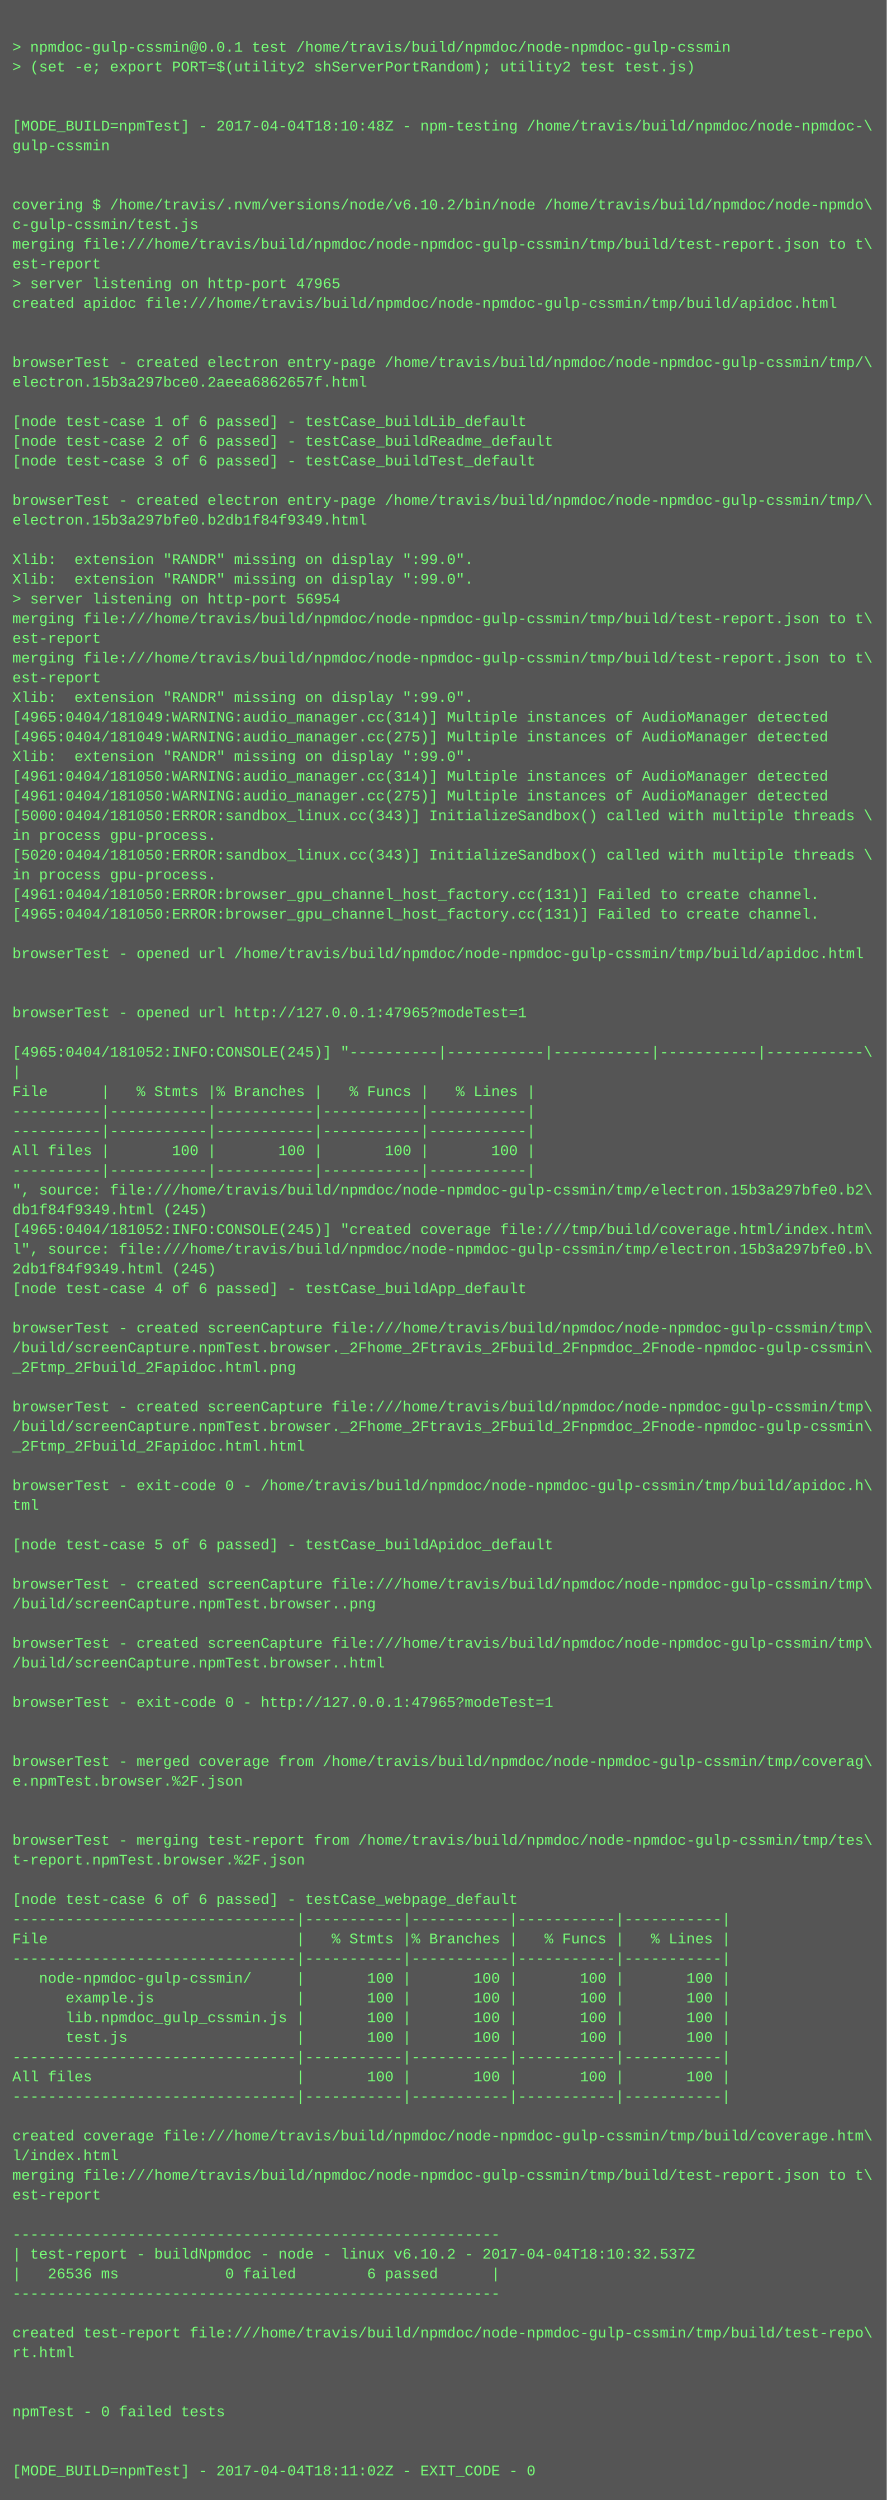
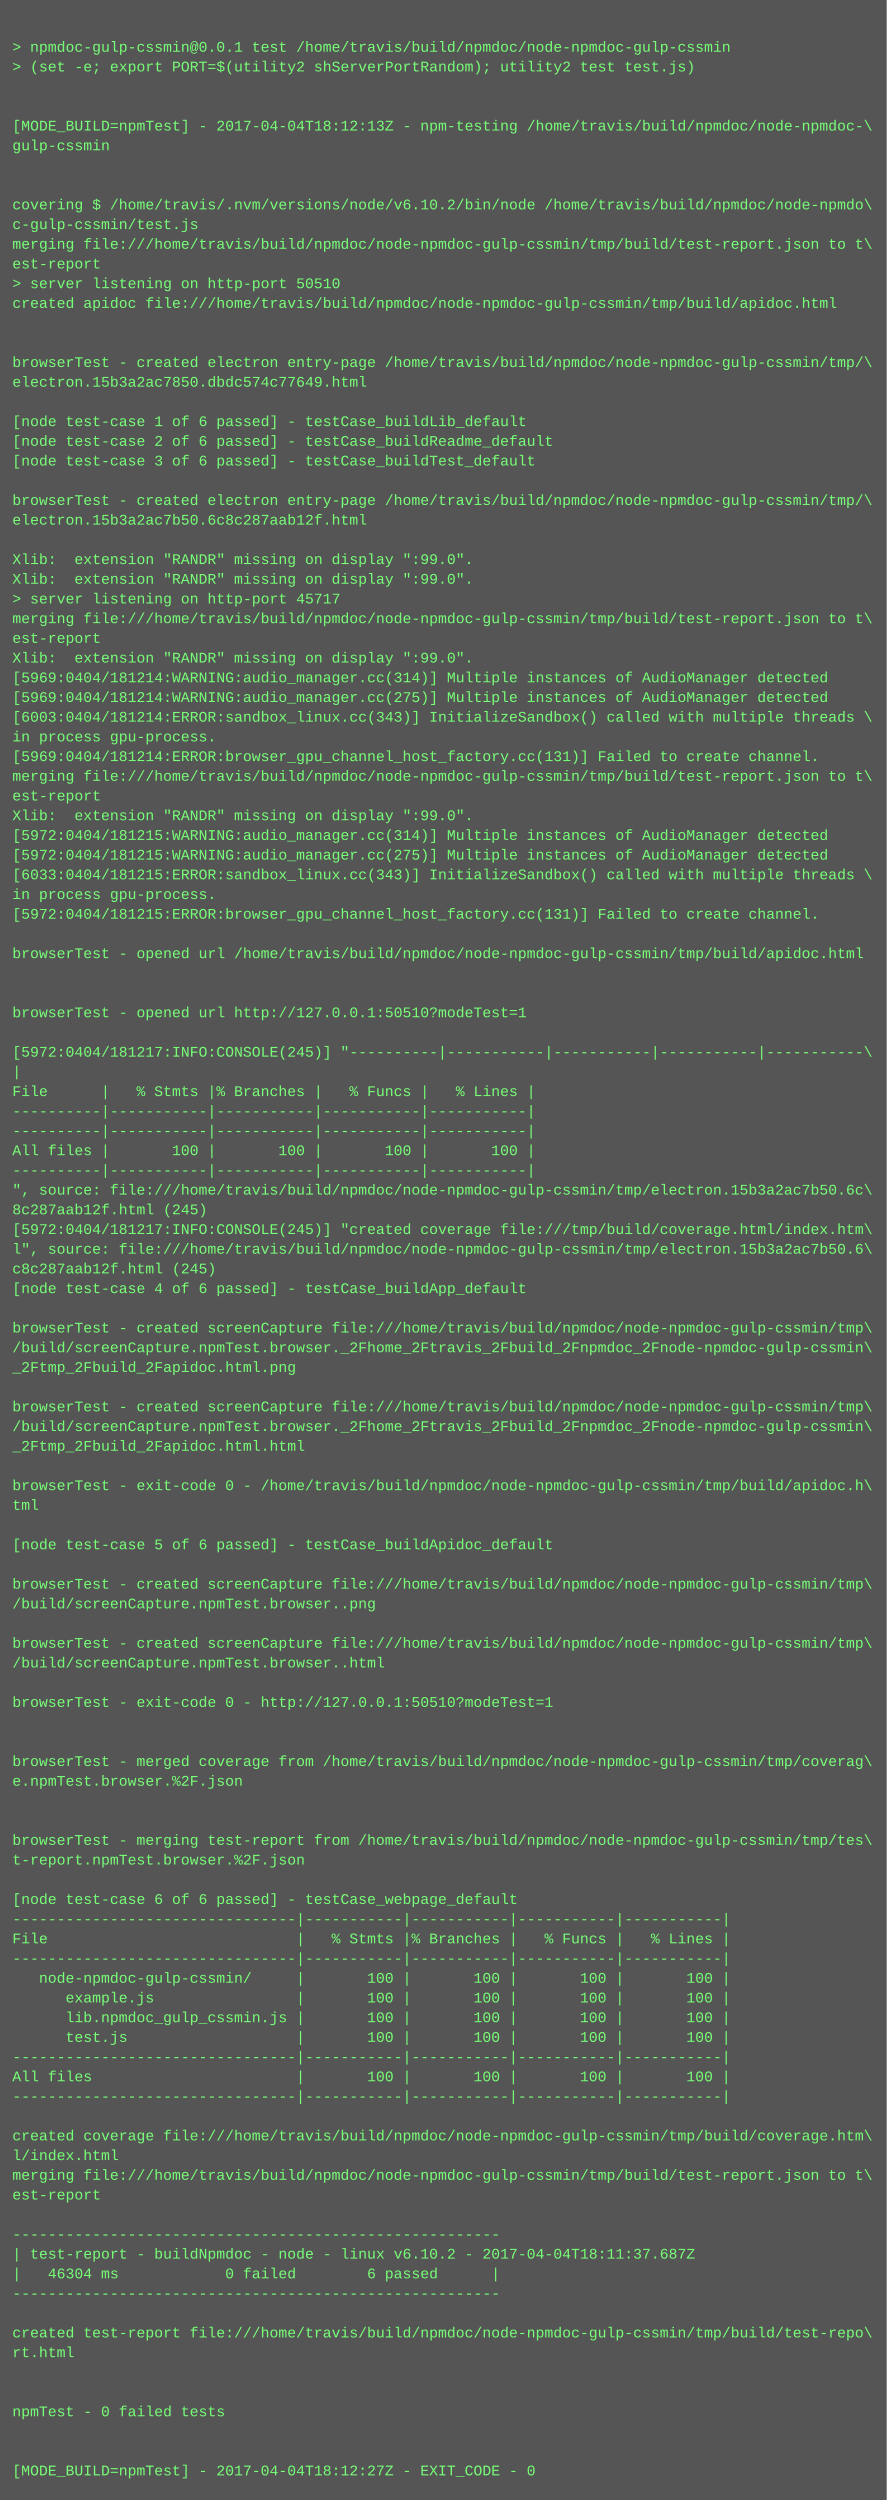
<svg xmlns="http://www.w3.org/2000/svg" height="2030" width="720">
  <rect height="2030" fill="#555" width="720" />
  <text fill="#7f7" font-family="Courier New" font-size="12" xml:space="preserve">
    <tspan x="10" y="26" />
    <tspan x="10" y="42">&gt; npmdoc-gulp-cssmin@0.0.1 test /home/travis/build/npmdoc/node-npmdoc-gulp-cssmin</tspan>
    <tspan x="10" y="58">&gt; (set -e; export PORT=$(utility2 shServerPortRandom); utility2 test test.js)</tspan>
    <tspan x="10" y="74" />
    <tspan x="10" y="90" />
-     <tspan x="10" y="106">[MODE_BUILD=npmTest] - 2017-04-04T18:10:48Z - npm-testing /home/travis/build/npmdoc/node-npmdoc-\</tspan>
+     <tspan x="10" y="106">[MODE_BUILD=npmTest] - 2017-04-04T18:12:13Z - npm-testing /home/travis/build/npmdoc/node-npmdoc-\</tspan>
    <tspan x="10" y="122">gulp-cssmin</tspan>
    <tspan x="10" y="138" />
    <tspan x="10" y="154" />
    <tspan x="10" y="170">covering $ /home/travis/.nvm/versions/node/v6.10.2/bin/node /home/travis/build/npmdoc/node-npmdo\</tspan>
    <tspan x="10" y="186">c-gulp-cssmin/test.js</tspan>
    <tspan x="10" y="202">merging file:///home/travis/build/npmdoc/node-npmdoc-gulp-cssmin/tmp/build/test-report.json to t\</tspan>
    <tspan x="10" y="218">est-report</tspan>
-     <tspan x="10" y="234">&gt; server listening on http-port 47965</tspan>
+     <tspan x="10" y="234">&gt; server listening on http-port 50510</tspan>
    <tspan x="10" y="250">created apidoc file:///home/travis/build/npmdoc/node-npmdoc-gulp-cssmin/tmp/build/apidoc.html</tspan>
    <tspan x="10" y="266" />
    <tspan x="10" y="282" />
    <tspan x="10" y="298">browserTest - created electron entry-page /home/travis/build/npmdoc/node-npmdoc-gulp-cssmin/tmp/\</tspan>
-     <tspan x="10" y="314">electron.15b3a297bce0.2aeea6862657f.html</tspan>
+     <tspan x="10" y="314">electron.15b3a2ac7850.dbdc574c77649.html</tspan>
    <tspan x="10" y="330" />
    <tspan x="10" y="346">[node test-case 1 of 6 passed] - testCase_buildLib_default</tspan>
    <tspan x="10" y="362">[node test-case 2 of 6 passed] - testCase_buildReadme_default</tspan>
    <tspan x="10" y="378">[node test-case 3 of 6 passed] - testCase_buildTest_default</tspan>
    <tspan x="10" y="394" />
    <tspan x="10" y="410">browserTest - created electron entry-page /home/travis/build/npmdoc/node-npmdoc-gulp-cssmin/tmp/\</tspan>
-     <tspan x="10" y="426">electron.15b3a297bfe0.b2db1f84f9349.html</tspan>
+     <tspan x="10" y="426">electron.15b3a2ac7b50.6c8c287aab12f.html</tspan>
    <tspan x="10" y="442" />
    <tspan x="10" y="458">Xlib:  extension "RANDR" missing on display ":99.0".</tspan>
    <tspan x="10" y="474">Xlib:  extension "RANDR" missing on display ":99.0".</tspan>
-     <tspan x="10" y="490">&gt; server listening on http-port 56954</tspan>
+     <tspan x="10" y="490">&gt; server listening on http-port 45717</tspan>
    <tspan x="10" y="506">merging file:///home/travis/build/npmdoc/node-npmdoc-gulp-cssmin/tmp/build/test-report.json to t\</tspan>
    <tspan x="10" y="522">est-report</tspan>
-     <tspan x="10" y="538">merging file:///home/travis/build/npmdoc/node-npmdoc-gulp-cssmin/tmp/build/test-report.json to t\</tspan>
-     <tspan x="10" y="554">est-report</tspan>
-     <tspan x="10" y="570">Xlib:  extension "RANDR" missing on display ":99.0".</tspan>
-     <tspan x="10" y="586">[4965:0404/181049:WARNING:audio_manager.cc(314)] Multiple instances of AudioManager detected</tspan>
-     <tspan x="10" y="602">[4965:0404/181049:WARNING:audio_manager.cc(275)] Multiple instances of AudioManager detected</tspan>
-     <tspan x="10" y="618">Xlib:  extension "RANDR" missing on display ":99.0".</tspan>
-     <tspan x="10" y="634">[4961:0404/181050:WARNING:audio_manager.cc(314)] Multiple instances of AudioManager detected</tspan>
-     <tspan x="10" y="650">[4961:0404/181050:WARNING:audio_manager.cc(275)] Multiple instances of AudioManager detected</tspan>
-     <tspan x="10" y="666">[5000:0404/181050:ERROR:sandbox_linux.cc(343)] InitializeSandbox() called with multiple threads \</tspan>
-     <tspan x="10" y="682">in process gpu-process. </tspan>
-     <tspan x="10" y="698">[5020:0404/181050:ERROR:sandbox_linux.cc(343)] InitializeSandbox() called with multiple threads \</tspan>
-     <tspan x="10" y="714">in process gpu-process. </tspan>
-     <tspan x="10" y="730">[4961:0404/181050:ERROR:browser_gpu_channel_host_factory.cc(131)] Failed to create channel.</tspan>
-     <tspan x="10" y="746">[4965:0404/181050:ERROR:browser_gpu_channel_host_factory.cc(131)] Failed to create channel.</tspan>
+     <tspan x="10" y="538">Xlib:  extension "RANDR" missing on display ":99.0".</tspan>
+     <tspan x="10" y="554">[5969:0404/181214:WARNING:audio_manager.cc(314)] Multiple instances of AudioManager detected</tspan>
+     <tspan x="10" y="570">[5969:0404/181214:WARNING:audio_manager.cc(275)] Multiple instances of AudioManager detected</tspan>
+     <tspan x="10" y="586">[6003:0404/181214:ERROR:sandbox_linux.cc(343)] InitializeSandbox() called with multiple threads \</tspan>
+     <tspan x="10" y="602">in process gpu-process. </tspan>
+     <tspan x="10" y="618">[5969:0404/181214:ERROR:browser_gpu_channel_host_factory.cc(131)] Failed to create channel.</tspan>
+     <tspan x="10" y="634">merging file:///home/travis/build/npmdoc/node-npmdoc-gulp-cssmin/tmp/build/test-report.json to t\</tspan>
+     <tspan x="10" y="650">est-report</tspan>
+     <tspan x="10" y="666">Xlib:  extension "RANDR" missing on display ":99.0".</tspan>
+     <tspan x="10" y="682">[5972:0404/181215:WARNING:audio_manager.cc(314)] Multiple instances of AudioManager detected</tspan>
+     <tspan x="10" y="698">[5972:0404/181215:WARNING:audio_manager.cc(275)] Multiple instances of AudioManager detected</tspan>
+     <tspan x="10" y="714">[6033:0404/181215:ERROR:sandbox_linux.cc(343)] InitializeSandbox() called with multiple threads \</tspan>
+     <tspan x="10" y="730">in process gpu-process. </tspan>
+     <tspan x="10" y="746">[5972:0404/181215:ERROR:browser_gpu_channel_host_factory.cc(131)] Failed to create channel.</tspan>
    <tspan x="10" y="762" />
    <tspan x="10" y="778">browserTest - opened url /home/travis/build/npmdoc/node-npmdoc-gulp-cssmin/tmp/build/apidoc.html</tspan>
    <tspan x="10" y="794" />
    <tspan x="10" y="810" />
-     <tspan x="10" y="826">browserTest - opened url http://127.0.0.1:47965?modeTest=1</tspan>
+     <tspan x="10" y="826">browserTest - opened url http://127.0.0.1:50510?modeTest=1</tspan>
    <tspan x="10" y="842" />
-     <tspan x="10" y="858">[4965:0404/181052:INFO:CONSOLE(245)] "----------|-----------|-----------|-----------|-----------\</tspan>
+     <tspan x="10" y="858">[5972:0404/181217:INFO:CONSOLE(245)] "----------|-----------|-----------|-----------|-----------\</tspan>
    <tspan x="10" y="874">|</tspan>
    <tspan x="10" y="890">File      |   % Stmts |% Branches |   % Funcs |   % Lines |</tspan>
    <tspan x="10" y="906">----------|-----------|-----------|-----------|-----------|</tspan>
    <tspan x="10" y="922">----------|-----------|-----------|-----------|-----------|</tspan>
    <tspan x="10" y="938">All files |       100 |       100 |       100 |       100 |</tspan>
    <tspan x="10" y="954">----------|-----------|-----------|-----------|-----------|</tspan>
-     <tspan x="10" y="970">", source: file:///home/travis/build/npmdoc/node-npmdoc-gulp-cssmin/tmp/electron.15b3a297bfe0.b2\</tspan>
-     <tspan x="10" y="986">db1f84f9349.html (245)</tspan>
-     <tspan x="10" y="1002">[4965:0404/181052:INFO:CONSOLE(245)] "created coverage file:///tmp/build/coverage.html/index.htm\</tspan>
-     <tspan x="10" y="1018">l", source: file:///home/travis/build/npmdoc/node-npmdoc-gulp-cssmin/tmp/electron.15b3a297bfe0.b\</tspan>
-     <tspan x="10" y="1034">2db1f84f9349.html (245)</tspan>
+     <tspan x="10" y="970">", source: file:///home/travis/build/npmdoc/node-npmdoc-gulp-cssmin/tmp/electron.15b3a2ac7b50.6c\</tspan>
+     <tspan x="10" y="986">8c287aab12f.html (245)</tspan>
+     <tspan x="10" y="1002">[5972:0404/181217:INFO:CONSOLE(245)] "created coverage file:///tmp/build/coverage.html/index.htm\</tspan>
+     <tspan x="10" y="1018">l", source: file:///home/travis/build/npmdoc/node-npmdoc-gulp-cssmin/tmp/electron.15b3a2ac7b50.6\</tspan>
+     <tspan x="10" y="1034">c8c287aab12f.html (245)</tspan>
    <tspan x="10" y="1050">[node test-case 4 of 6 passed] - testCase_buildApp_default</tspan>
    <tspan x="10" y="1066" />
    <tspan x="10" y="1082">browserTest - created screenCapture file:///home/travis/build/npmdoc/node-npmdoc-gulp-cssmin/tmp\</tspan>
    <tspan x="10" y="1098">/build/screenCapture.npmTest.browser._2Fhome_2Ftravis_2Fbuild_2Fnpmdoc_2Fnode-npmdoc-gulp-cssmin\</tspan>
    <tspan x="10" y="1114">_2Ftmp_2Fbuild_2Fapidoc.html.png</tspan>
    <tspan x="10" y="1130" />
    <tspan x="10" y="1146">browserTest - created screenCapture file:///home/travis/build/npmdoc/node-npmdoc-gulp-cssmin/tmp\</tspan>
    <tspan x="10" y="1162">/build/screenCapture.npmTest.browser._2Fhome_2Ftravis_2Fbuild_2Fnpmdoc_2Fnode-npmdoc-gulp-cssmin\</tspan>
    <tspan x="10" y="1178">_2Ftmp_2Fbuild_2Fapidoc.html.html</tspan>
    <tspan x="10" y="1194" />
    <tspan x="10" y="1210">browserTest - exit-code 0 - /home/travis/build/npmdoc/node-npmdoc-gulp-cssmin/tmp/build/apidoc.h\</tspan>
    <tspan x="10" y="1226">tml</tspan>
    <tspan x="10" y="1242" />
    <tspan x="10" y="1258">[node test-case 5 of 6 passed] - testCase_buildApidoc_default</tspan>
    <tspan x="10" y="1274" />
    <tspan x="10" y="1290">browserTest - created screenCapture file:///home/travis/build/npmdoc/node-npmdoc-gulp-cssmin/tmp\</tspan>
    <tspan x="10" y="1306">/build/screenCapture.npmTest.browser..png</tspan>
    <tspan x="10" y="1322" />
    <tspan x="10" y="1338">browserTest - created screenCapture file:///home/travis/build/npmdoc/node-npmdoc-gulp-cssmin/tmp\</tspan>
    <tspan x="10" y="1354">/build/screenCapture.npmTest.browser..html</tspan>
    <tspan x="10" y="1370" />
-     <tspan x="10" y="1386">browserTest - exit-code 0 - http://127.0.0.1:47965?modeTest=1</tspan>
+     <tspan x="10" y="1386">browserTest - exit-code 0 - http://127.0.0.1:50510?modeTest=1</tspan>
    <tspan x="10" y="1402" />
    <tspan x="10" y="1418" />
    <tspan x="10" y="1434">browserTest - merged coverage from /home/travis/build/npmdoc/node-npmdoc-gulp-cssmin/tmp/coverag\</tspan>
    <tspan x="10" y="1450">e.npmTest.browser.%2F.json</tspan>
    <tspan x="10" y="1466" />
    <tspan x="10" y="1482" />
    <tspan x="10" y="1498">browserTest - merging test-report from /home/travis/build/npmdoc/node-npmdoc-gulp-cssmin/tmp/tes\</tspan>
    <tspan x="10" y="1514">t-report.npmTest.browser.%2F.json</tspan>
    <tspan x="10" y="1530" />
    <tspan x="10" y="1546">[node test-case 6 of 6 passed] - testCase_webpage_default</tspan>
    <tspan x="10" y="1562">--------------------------------|-----------|-----------|-----------|-----------|</tspan>
    <tspan x="10" y="1578">File                            |   % Stmts |% Branches |   % Funcs |   % Lines |</tspan>
    <tspan x="10" y="1594">--------------------------------|-----------|-----------|-----------|-----------|</tspan>
    <tspan x="10" y="1610">   node-npmdoc-gulp-cssmin/     |       100 |       100 |       100 |       100 |</tspan>
    <tspan x="10" y="1626">      example.js                |       100 |       100 |       100 |       100 |</tspan>
    <tspan x="10" y="1642">      lib.npmdoc_gulp_cssmin.js |       100 |       100 |       100 |       100 |</tspan>
    <tspan x="10" y="1658">      test.js                   |       100 |       100 |       100 |       100 |</tspan>
    <tspan x="10" y="1674">--------------------------------|-----------|-----------|-----------|-----------|</tspan>
    <tspan x="10" y="1690">All files                       |       100 |       100 |       100 |       100 |</tspan>
    <tspan x="10" y="1706">--------------------------------|-----------|-----------|-----------|-----------|</tspan>
    <tspan x="10" y="1722" />
    <tspan x="10" y="1738">created coverage file:///home/travis/build/npmdoc/node-npmdoc-gulp-cssmin/tmp/build/coverage.htm\</tspan>
    <tspan x="10" y="1754">l/index.html</tspan>
    <tspan x="10" y="1770">merging file:///home/travis/build/npmdoc/node-npmdoc-gulp-cssmin/tmp/build/test-report.json to t\</tspan>
    <tspan x="10" y="1786">est-report</tspan>
    <tspan x="10" y="1802" />
    <tspan x="10" y="1818">-------------------------------------------------------</tspan>
-     <tspan x="10" y="1834">| test-report - buildNpmdoc - node - linux v6.10.2 - 2017-04-04T18:10:32.537Z</tspan>
-     <tspan x="10" y="1850">|   26536 ms            0 failed        6 passed      |</tspan>
+     <tspan x="10" y="1834">| test-report - buildNpmdoc - node - linux v6.10.2 - 2017-04-04T18:11:37.687Z</tspan>
+     <tspan x="10" y="1850">|   46304 ms            0 failed        6 passed      |</tspan>
    <tspan x="10" y="1866">-------------------------------------------------------</tspan>
    <tspan x="10" y="1882" />
    <tspan x="10" y="1898">created test-report file:///home/travis/build/npmdoc/node-npmdoc-gulp-cssmin/tmp/build/test-repo\</tspan>
    <tspan x="10" y="1914">rt.html</tspan>
    <tspan x="10" y="1930" />
    <tspan x="10" y="1946" />
    <tspan x="10" y="1962">npmTest - 0 failed tests</tspan>
    <tspan x="10" y="1978" />
    <tspan x="10" y="1994" />
-     <tspan x="10" y="2010">[MODE_BUILD=npmTest] - 2017-04-04T18:11:02Z - EXIT_CODE - 0</tspan>
+     <tspan x="10" y="2010">[MODE_BUILD=npmTest] - 2017-04-04T18:12:27Z - EXIT_CODE - 0</tspan>
  </text>
</svg>
